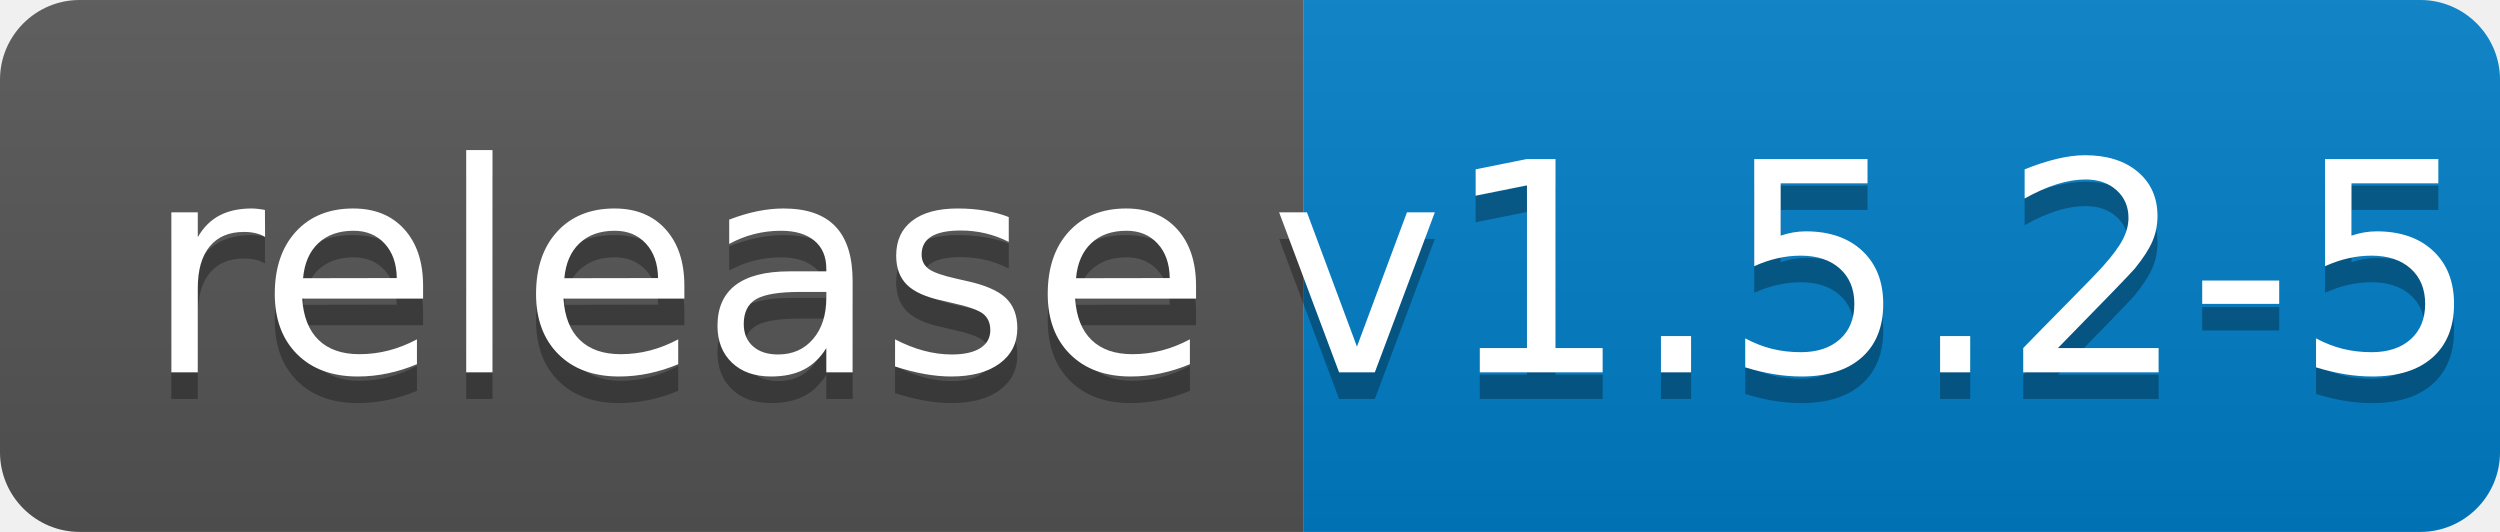
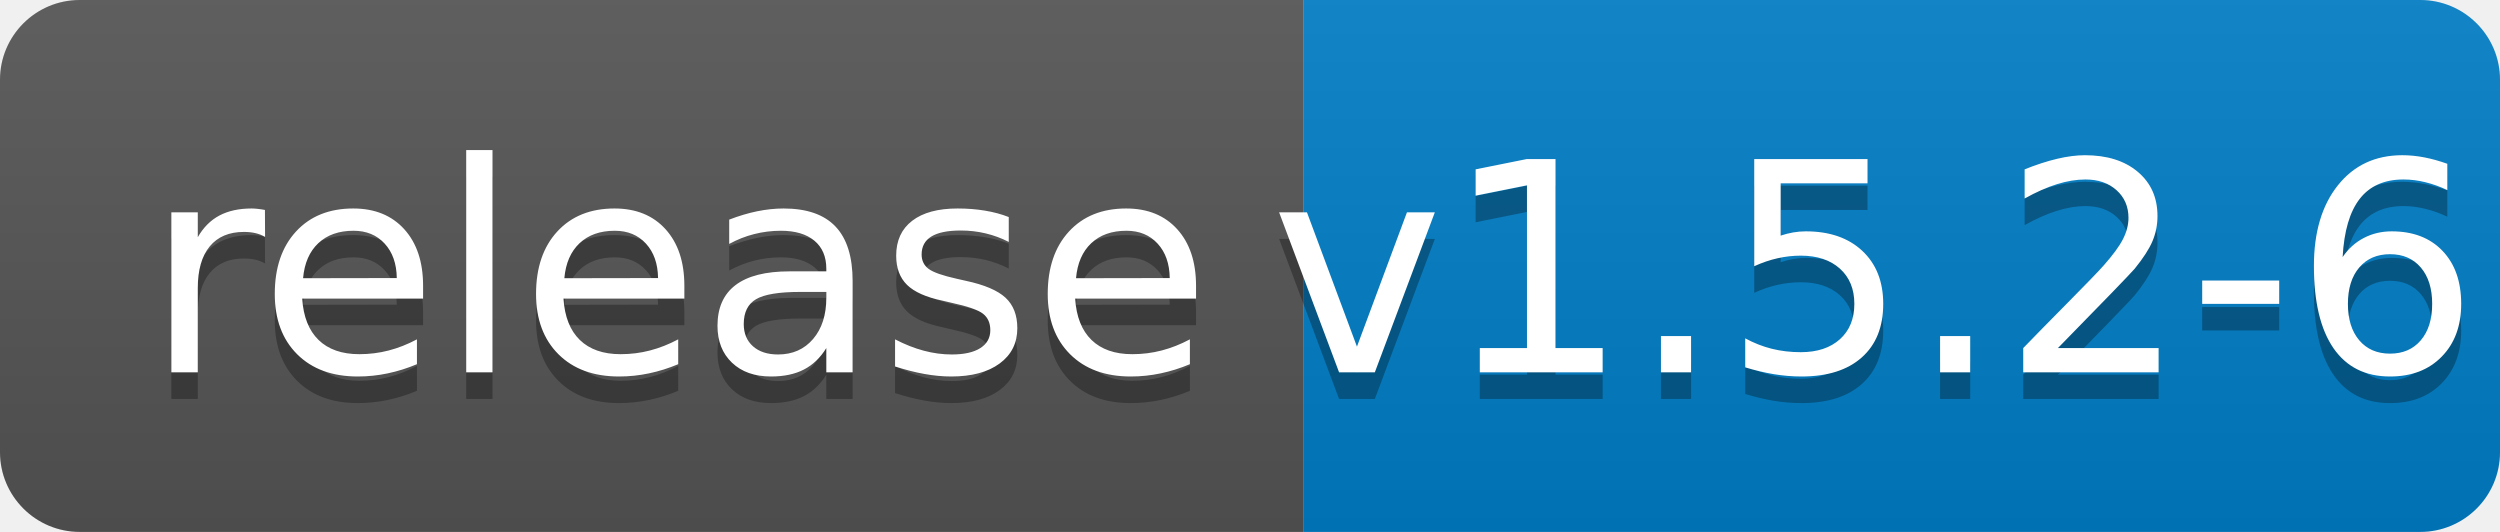
<svg xmlns="http://www.w3.org/2000/svg" width="94" height="20">
  <linearGradient id="b" x2="0" y2="100%">
    <stop offset="0" stop-color="#bbb" stop-opacity=".1" />
    <stop offset="1" stop-opacity=".1" />
  </linearGradient>
  <clipPath id="a">
    <rect width="94" height="20" rx="3" fill="#fff" />
  </clipPath>
  <g clip-path="url(#a)">
    <path fill="#555" d="M0 0h49v20H0z" />
    <path fill="#007ec6" d="M49 0h45v20H49z" />
    <path fill="url(#b)" d="M0 0h94v20H0z" />
  </g>
  <g fill="#fff" text-anchor="middle" font-family="DejaVu Sans,Verdana,Geneva,sans-serif" font-size="110">
    <text x="255" y="150" fill="#010101" fill-opacity=".3" transform="scale(.1)" textLength="390">release</text>
    <text x="255" y="140" transform="scale(.1)" textLength="390">release</text>
-     <text x="705" y="150" fill="#010101" fill-opacity=".3" transform="scale(.1)" textLength="350">v1.5.2-5</text>
-     <text x="705" y="140" transform="scale(.1)" textLength="350">v1.5.2-5</text>
+     <text x="705" y="150" fill="#010101" fill-opacity=".3" transform="scale(.1)" textLength="350">v1.5.2-6</text>
+     <text x="705" y="140" transform="scale(.1)" textLength="350">v1.5.2-6</text>
  </g>
</svg>
